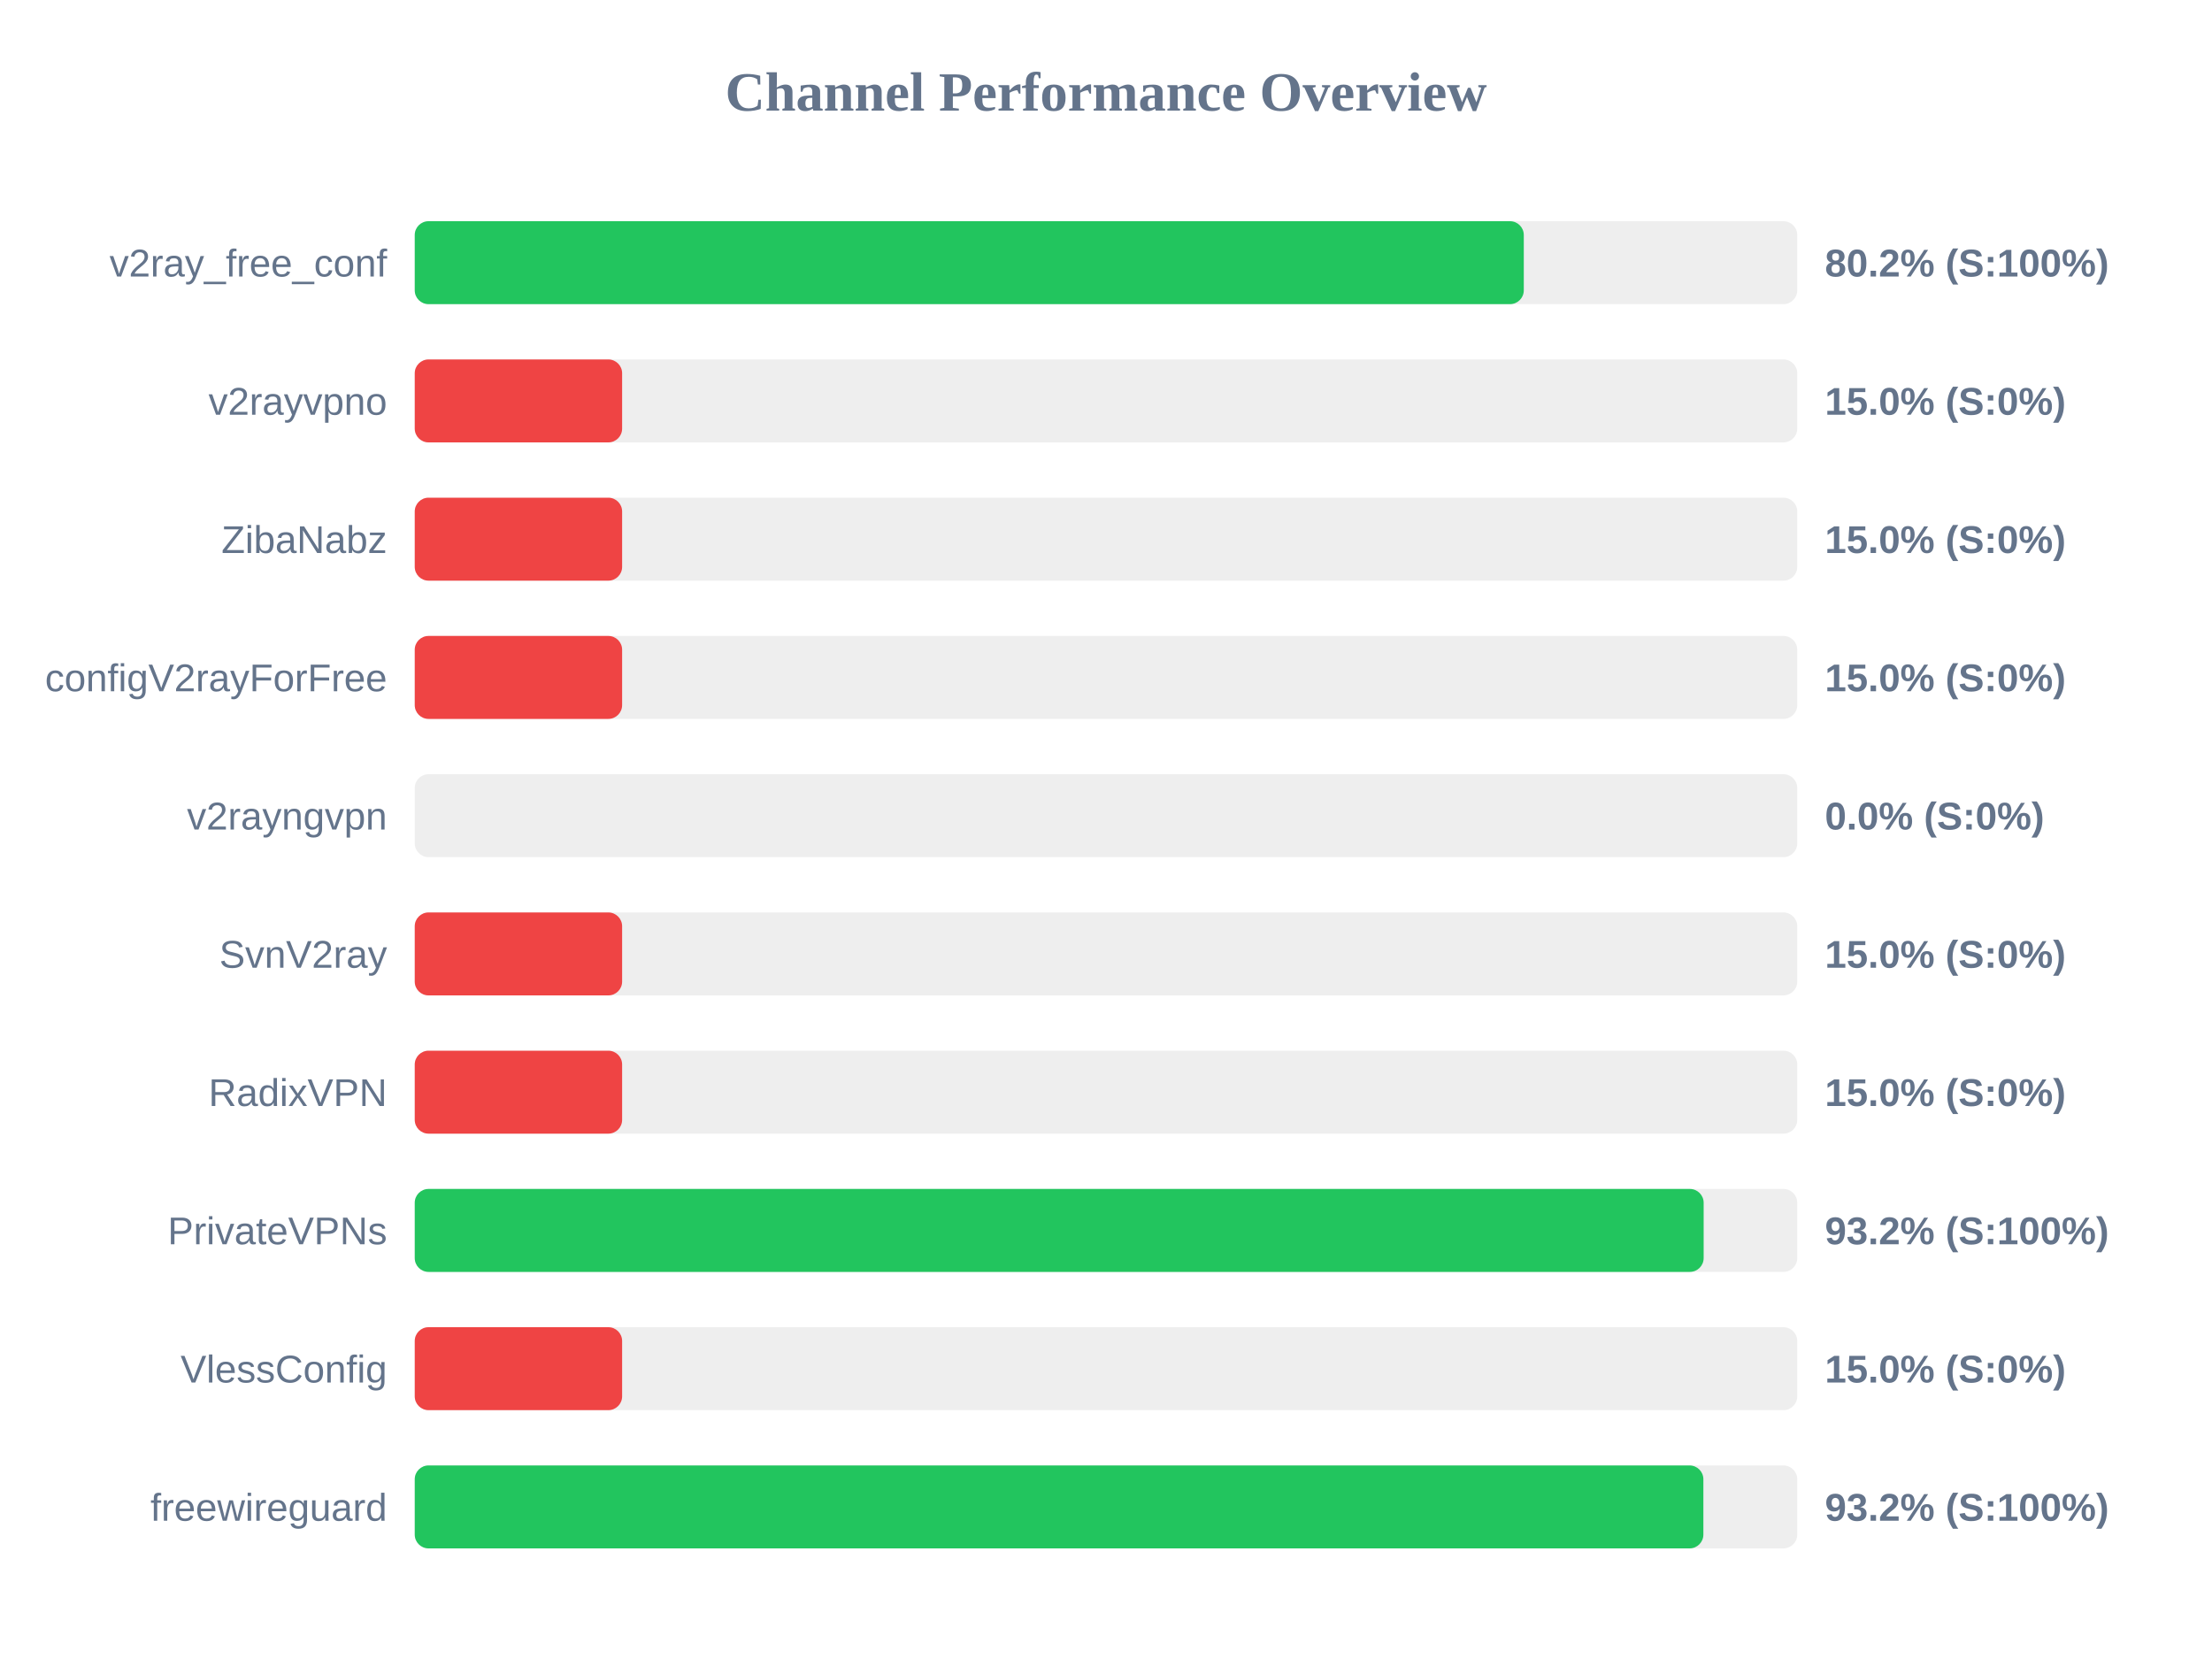
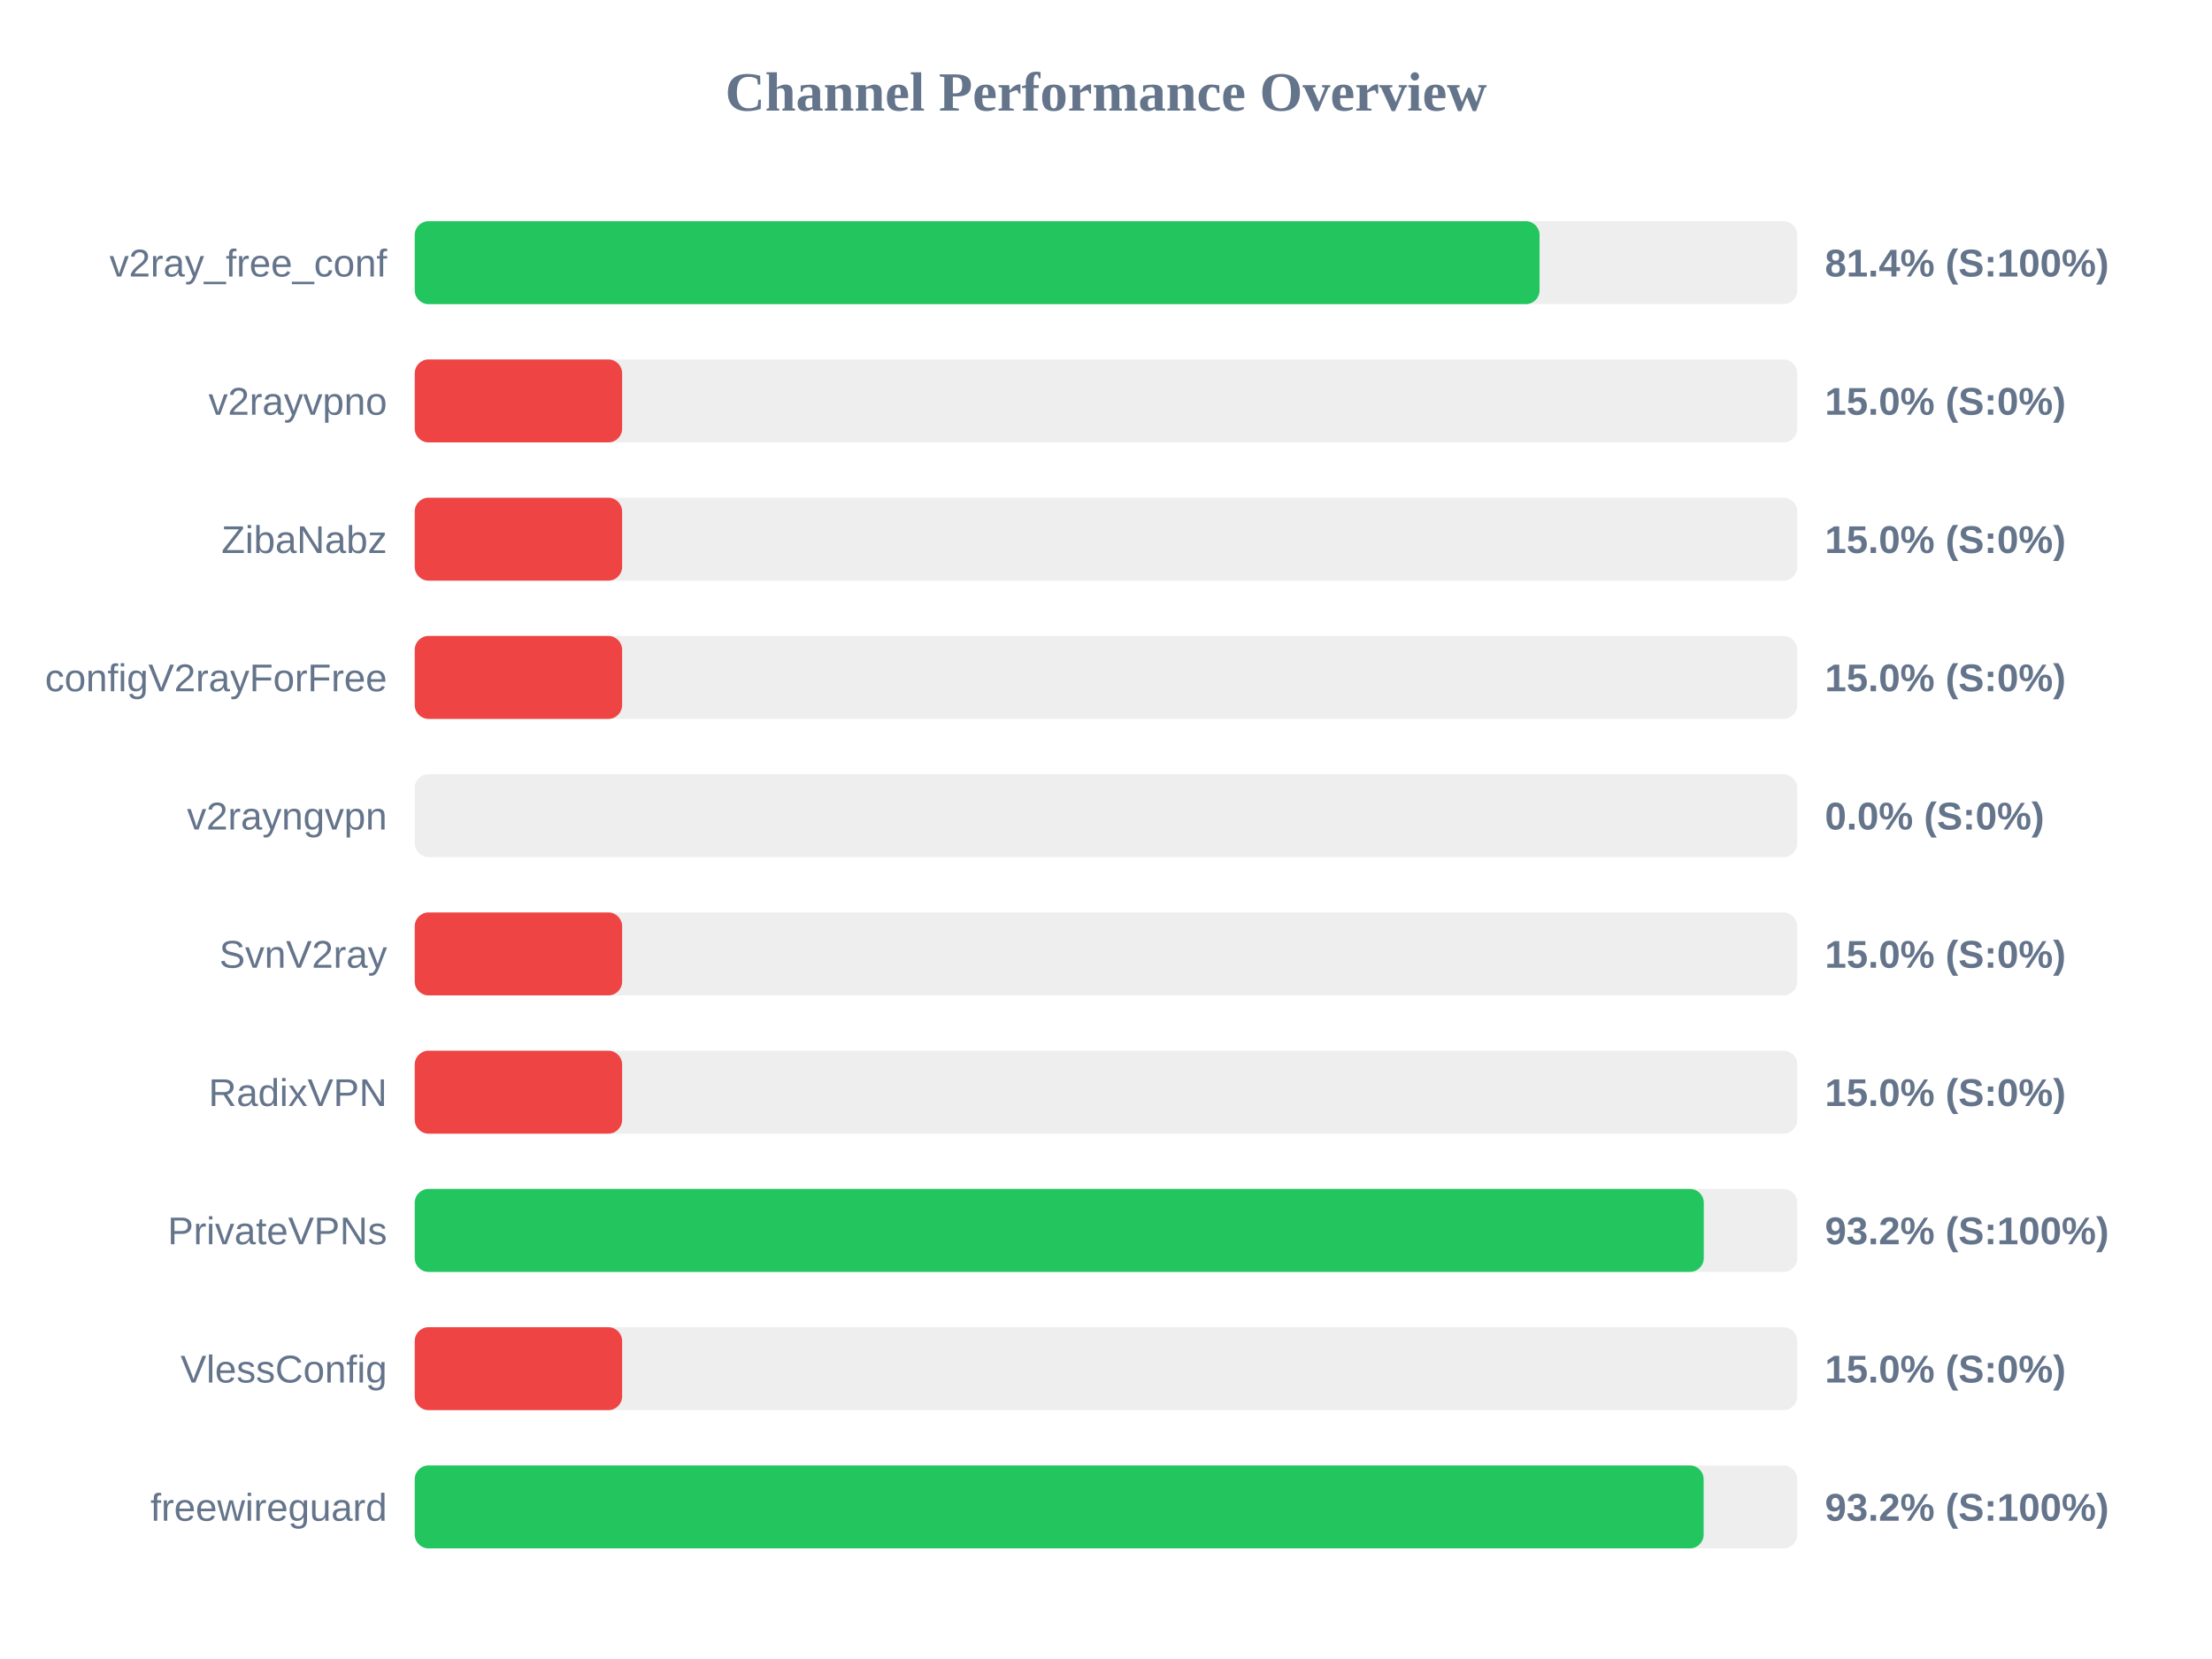
<svg xmlns="http://www.w3.org/2000/svg" width="800" height="600" version="1.1">
  <style>
        .row { font: 14px Arial; fill: #64748b; }
        .score { font: bold 14px Arial; fill: #64748b; }
    </style>
  <text x="400" y="40" text-anchor="middle" font-size="20px" font-weight="bold" fill="#64748b">Channel Performance Overview</text>
  <rect x="150" y="80" width="500" height="30" fill="#eee" rx="5" />
-   <rect x="150" y="80" width="401.1" height="30" fill="#22c55e" rx="5" />
+   <rect x="150" y="80" width="406.8" height="30" fill="#22c55e" rx="5" />
  <text x="140" y="100" text-anchor="end" class="row">v2ray_free_conf</text>
-   <text x="660" y="100" text-anchor="start" class="score">80.2% (S:100%)</text>
+   <text x="660" y="100" text-anchor="start" class="score">81.4% (S:100%)</text>
  <rect x="150" y="130" width="500" height="30" fill="#eee" rx="5" />
  <rect x="150" y="130" width="75.0" height="30" fill="#ef4444" rx="5" />
  <text x="140" y="150" text-anchor="end" class="row">v2rayvpno</text>
  <text x="660" y="150" text-anchor="start" class="score">15.0% (S:0%)</text>
  <rect x="150" y="180" width="500" height="30" fill="#eee" rx="5" />
  <rect x="150" y="180" width="75.0" height="30" fill="#ef4444" rx="5" />
  <text x="140" y="200" text-anchor="end" class="row">ZibaNabz</text>
  <text x="660" y="200" text-anchor="start" class="score">15.0% (S:0%)</text>
  <rect x="150" y="230" width="500" height="30" fill="#eee" rx="5" />
  <rect x="150" y="230" width="75.0" height="30" fill="#ef4444" rx="5" />
  <text x="140" y="250" text-anchor="end" class="row">configV2rayForFree</text>
  <text x="660" y="250" text-anchor="start" class="score">15.0% (S:0%)</text>
  <rect x="150" y="280" width="500" height="30" fill="#eee" rx="5" />
  <rect x="150" y="280" width="0.0" height="30" fill="#ef4444" rx="5" />
  <text x="140" y="300" text-anchor="end" class="row">v2rayngvpn</text>
  <text x="660" y="300" text-anchor="start" class="score">0.0% (S:0%)</text>
  <rect x="150" y="330" width="500" height="30" fill="#eee" rx="5" />
  <rect x="150" y="330" width="75.0" height="30" fill="#ef4444" rx="5" />
  <text x="140" y="350" text-anchor="end" class="row">SvnV2ray</text>
  <text x="660" y="350" text-anchor="start" class="score">15.0% (S:0%)</text>
  <rect x="150" y="380" width="500" height="30" fill="#eee" rx="5" />
  <rect x="150" y="380" width="75.0" height="30" fill="#ef4444" rx="5" />
  <text x="140" y="400" text-anchor="end" class="row">RadixVPN</text>
  <text x="660" y="400" text-anchor="start" class="score">15.0% (S:0%)</text>
  <rect x="150" y="430" width="500" height="30" fill="#eee" rx="5" />
-   <rect x="150" y="430" width="466.15" height="30" fill="#22c55e" rx="5" />
+   <rect x="150" y="430" width="466.2" height="30" fill="#22c55e" rx="5" />
  <text x="140" y="450" text-anchor="end" class="row">PrivateVPNs</text>
  <text x="660" y="450" text-anchor="start" class="score">93.2% (S:100%)</text>
  <rect x="150" y="480" width="500" height="30" fill="#eee" rx="5" />
  <rect x="150" y="480" width="75.0" height="30" fill="#ef4444" rx="5" />
  <text x="140" y="500" text-anchor="end" class="row">VlessConfig</text>
  <text x="660" y="500" text-anchor="start" class="score">15.0% (S:0%)</text>
  <rect x="150" y="530" width="500" height="30" fill="#eee" rx="5" />
-   <rect x="150" y="530" width="466.05" height="30" fill="#22c55e" rx="5" />
+   <rect x="150" y="530" width="466.15" height="30" fill="#22c55e" rx="5" />
  <text x="140" y="550" text-anchor="end" class="row">freewireguard</text>
  <text x="660" y="550" text-anchor="start" class="score">93.2% (S:100%)</text>
</svg>
